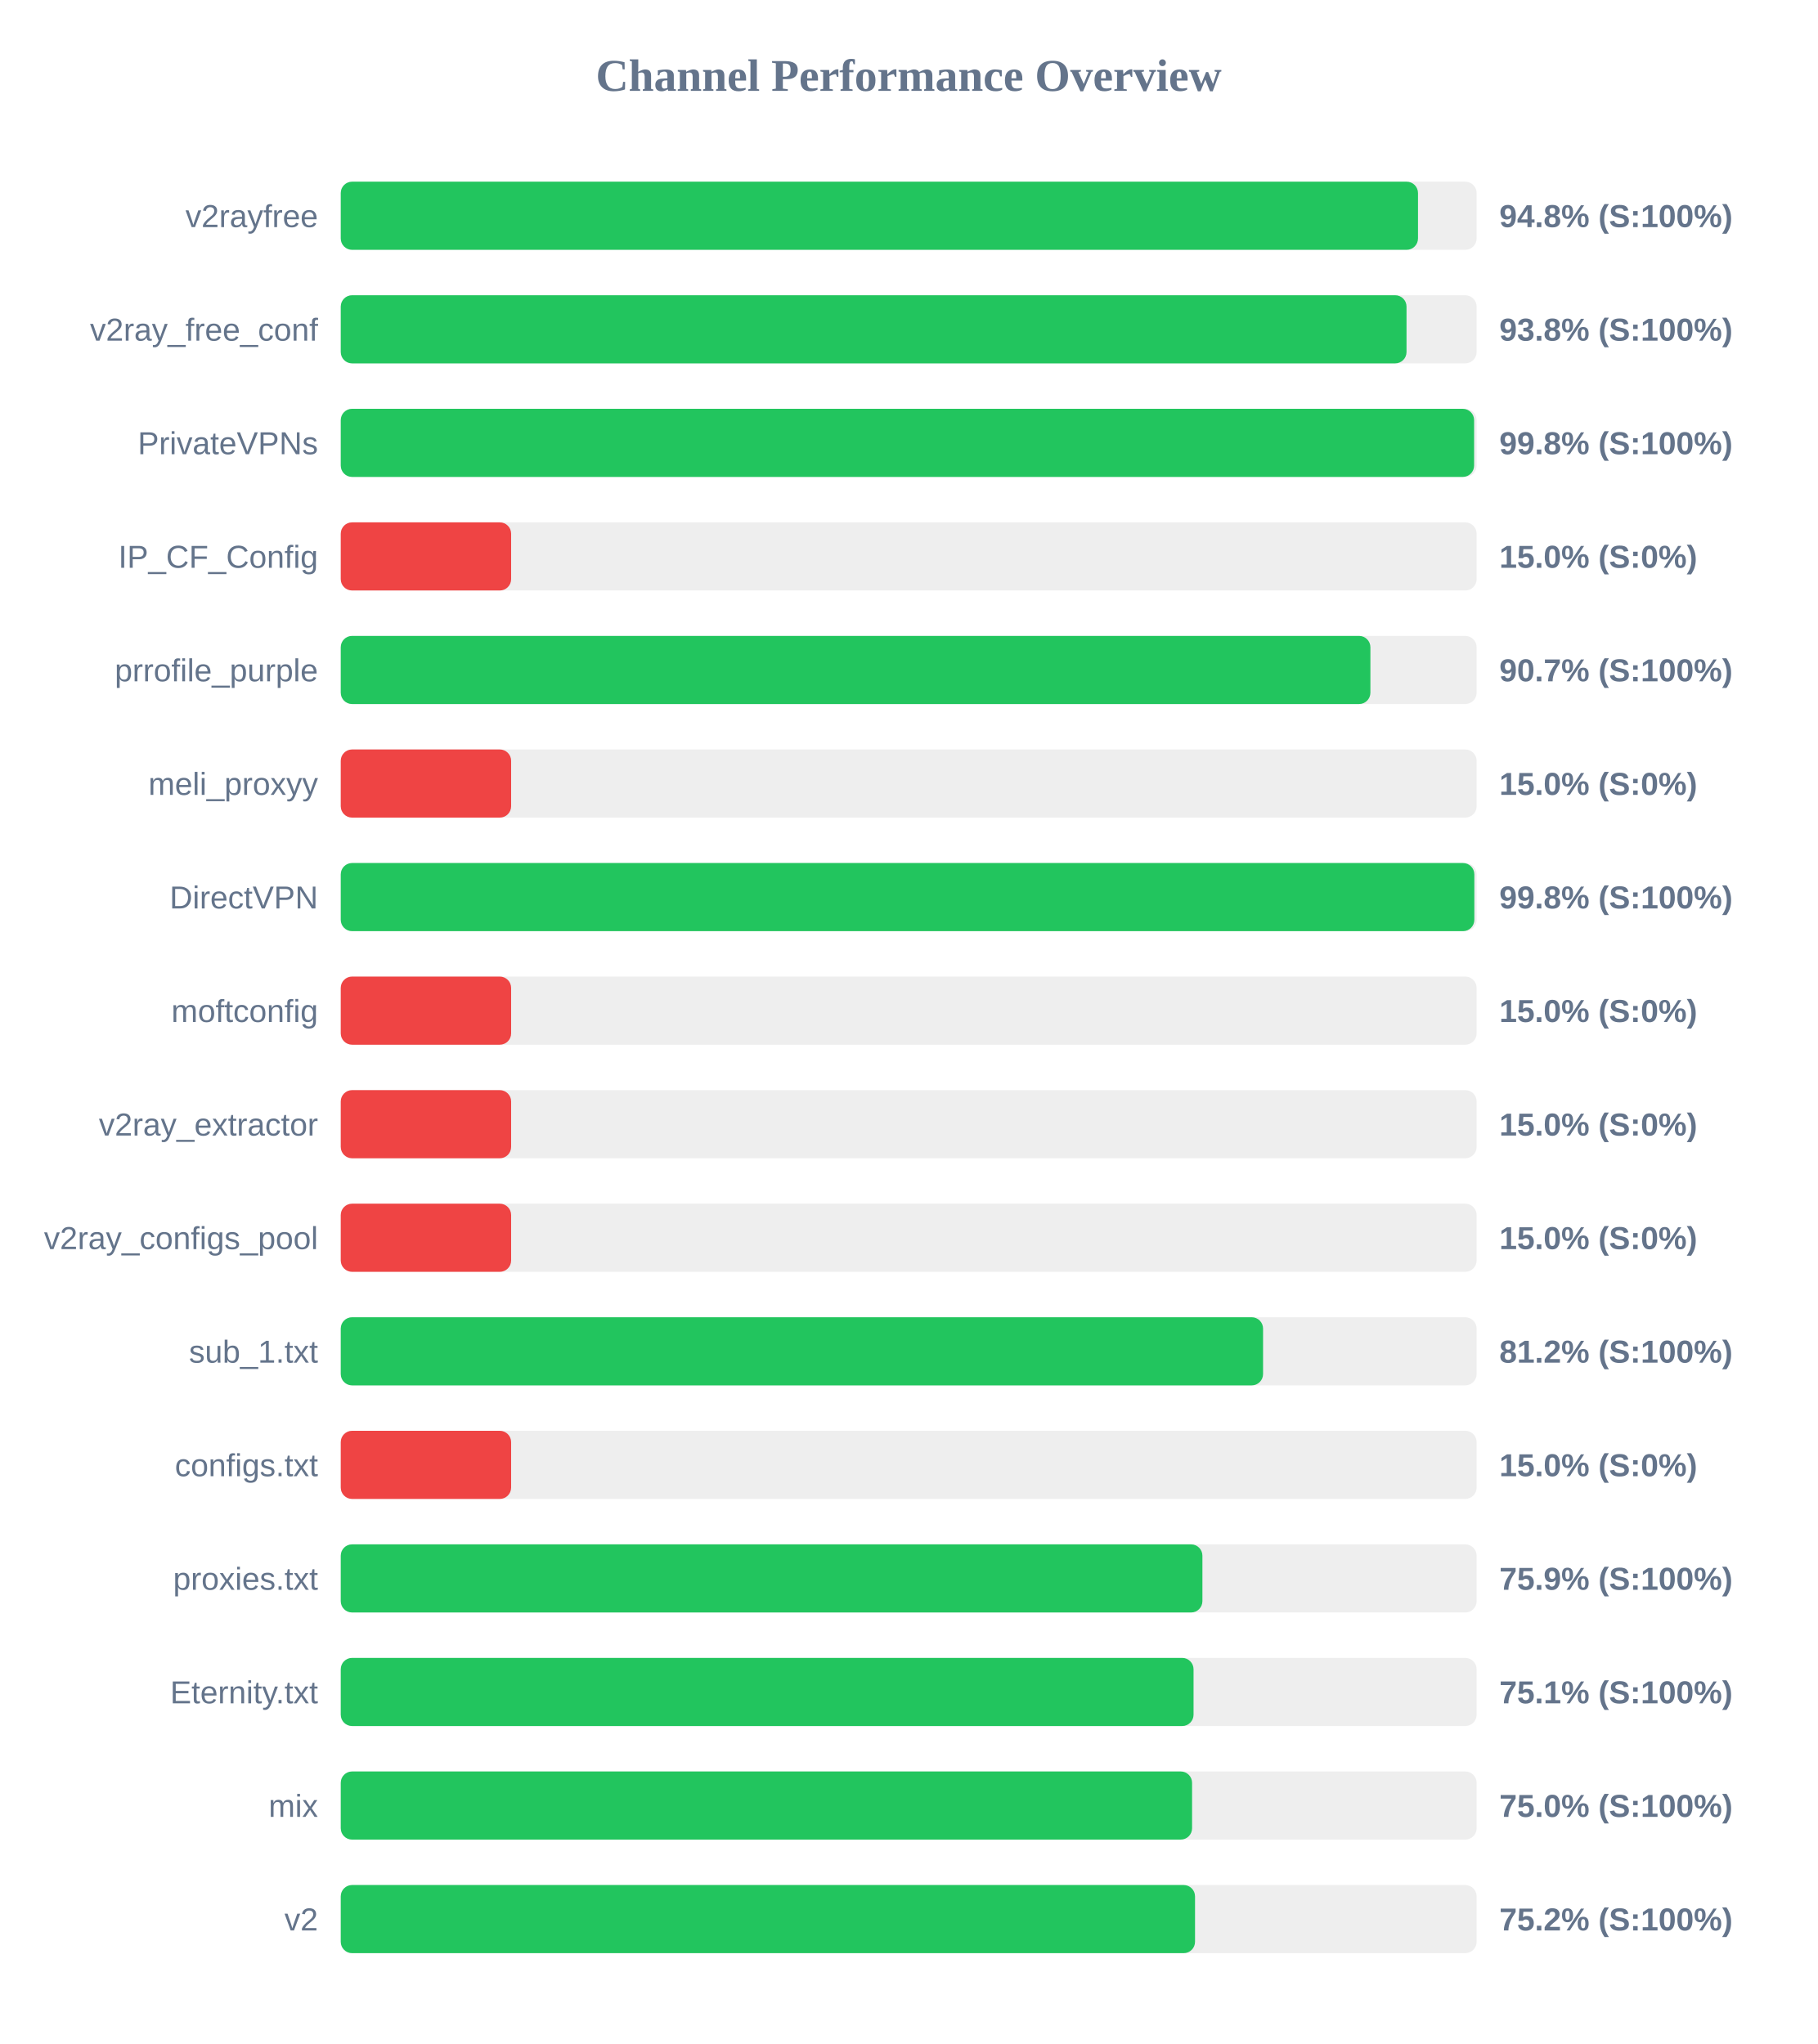
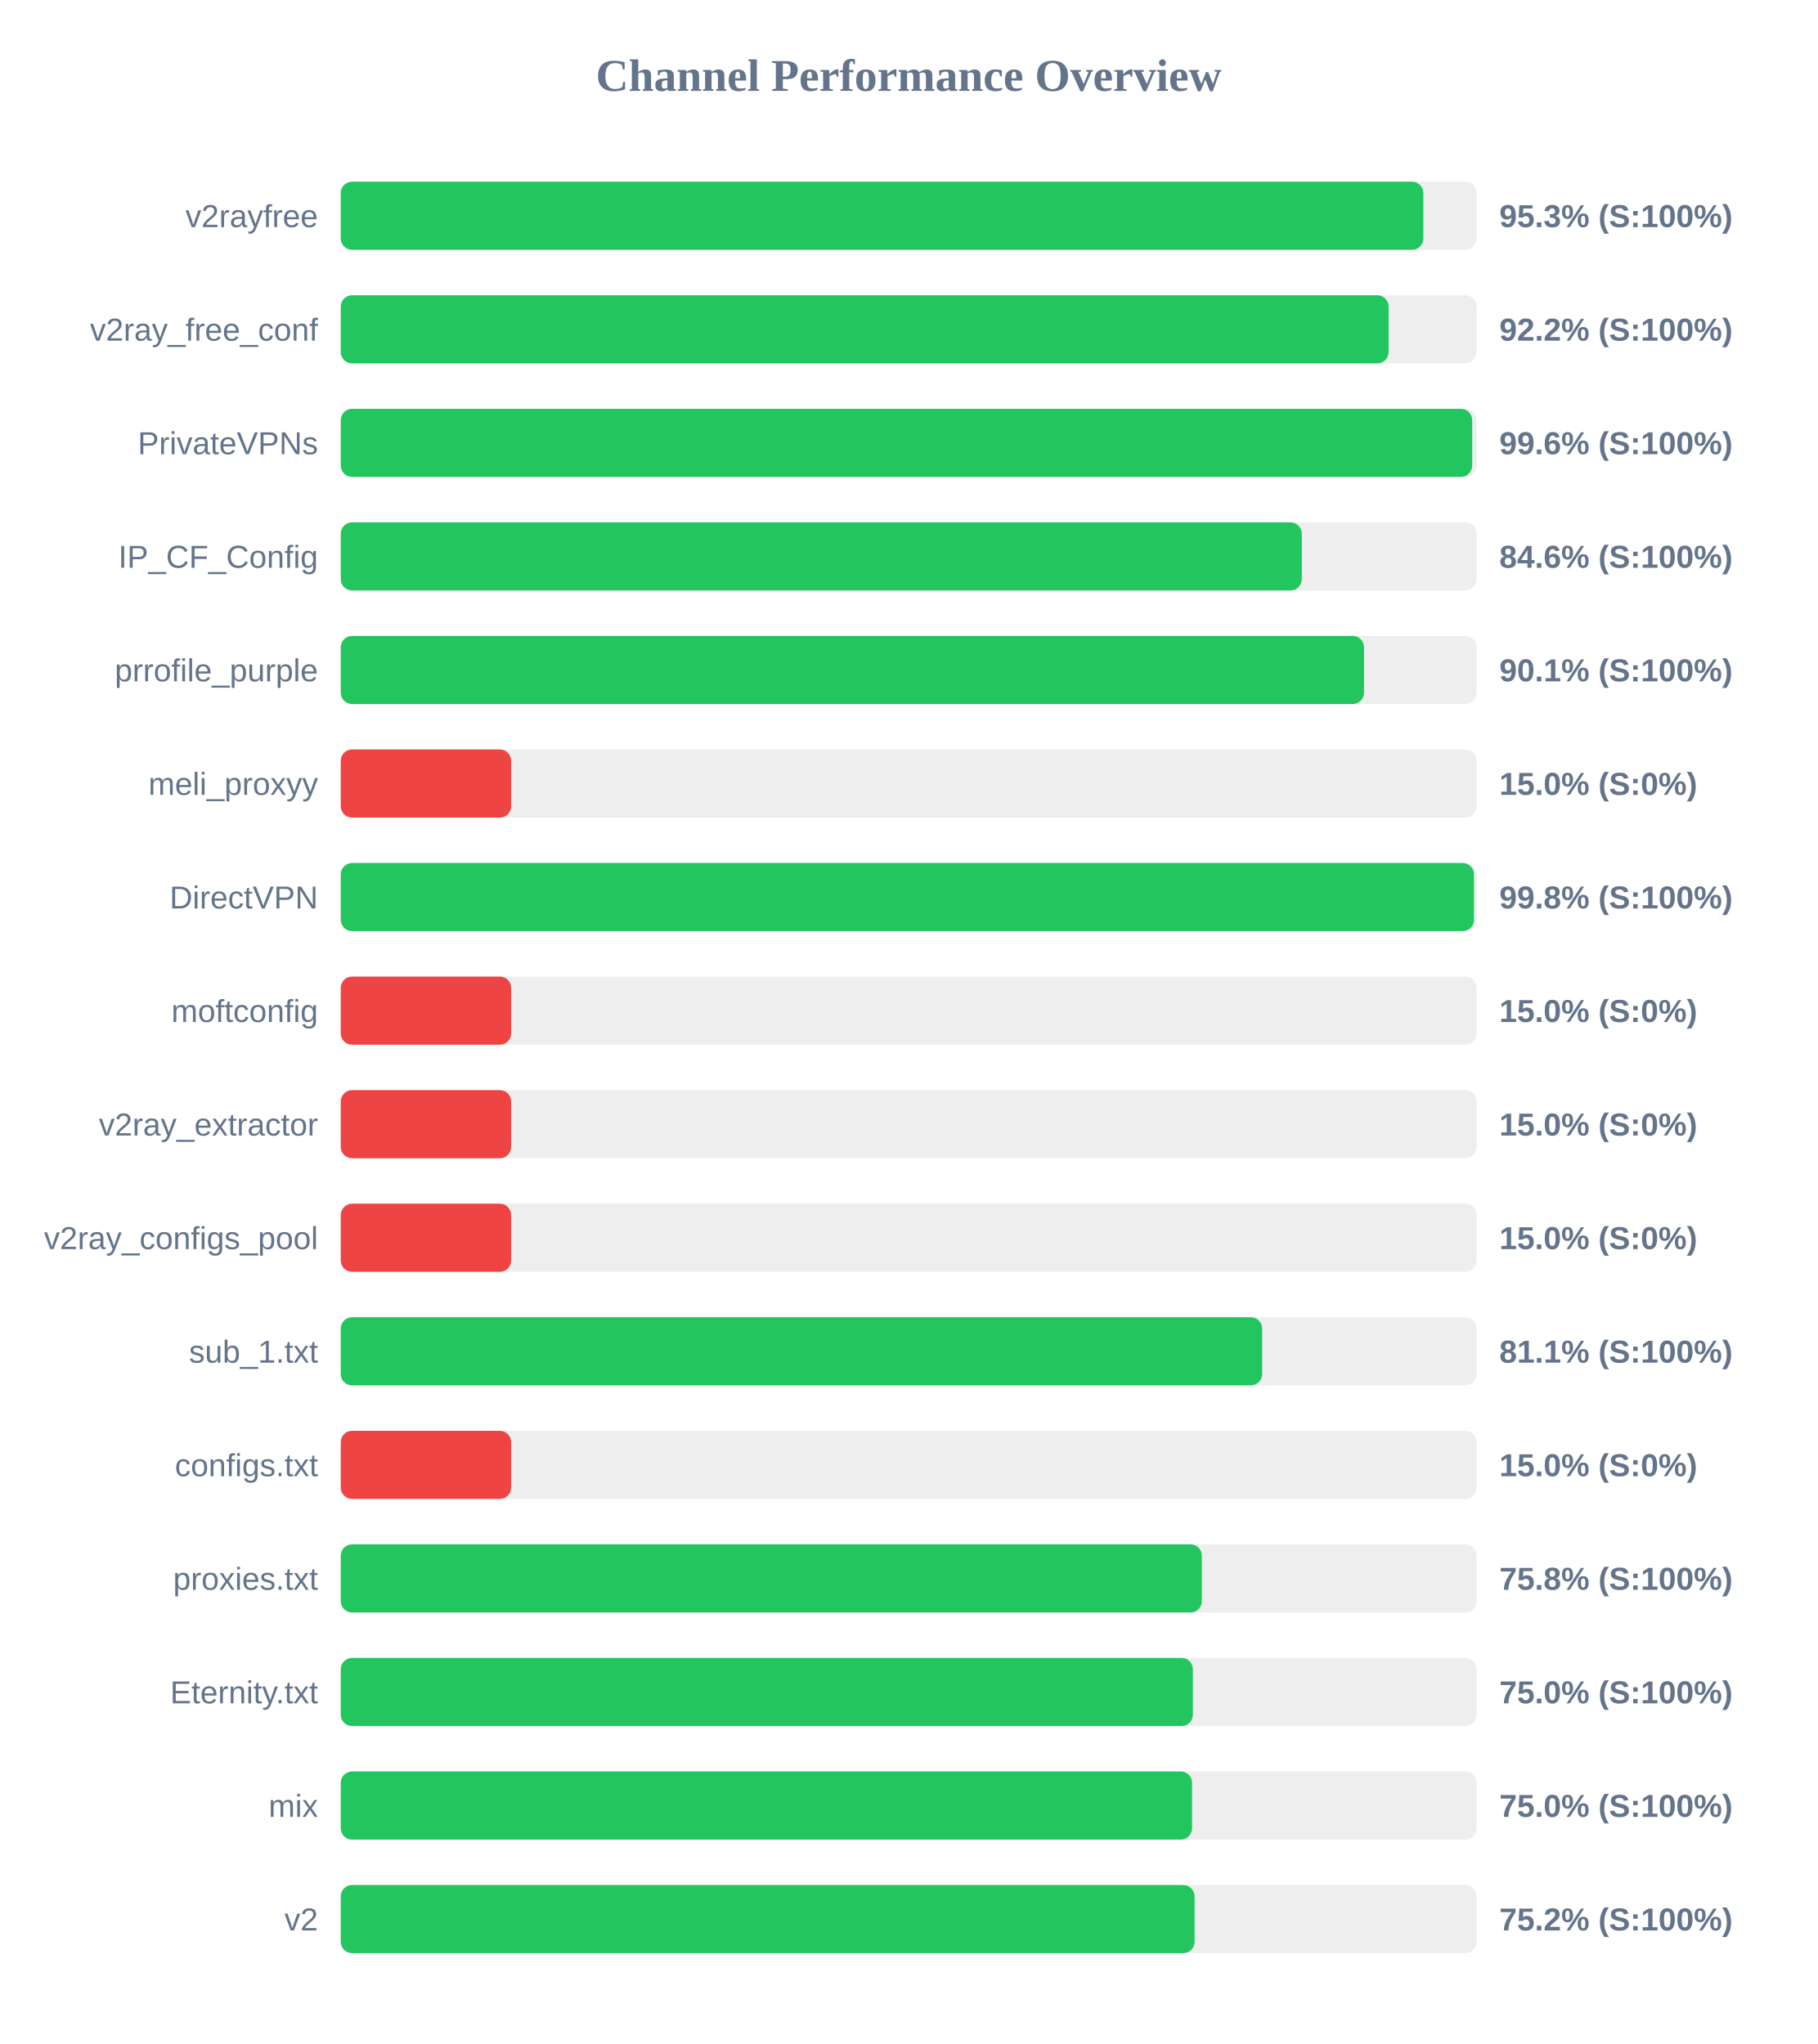
<svg xmlns="http://www.w3.org/2000/svg" width="800" height="900" version="1.1">
  <style>
        .row { font: 14px Arial; fill: #64748b; }
        .score { font: bold 14px Arial; fill: #64748b; }
    </style>
  <text x="400" y="40" text-anchor="middle" font-size="20px" font-weight="bold" fill="#64748b">Channel Performance Overview</text>
  <rect x="150" y="80" width="500" height="30" fill="#eee" rx="5" />
-   <rect x="150" y="80" width="474.2" height="30" fill="#22c55e" rx="5" />
+   <rect x="150" y="80" width="476.55" height="30" fill="#22c55e" rx="5" />
  <text x="140" y="100" text-anchor="end" class="row">v2rayfree</text>
-   <text x="660" y="100" text-anchor="start" class="score">94.8% (S:100%)</text>
+   <text x="660" y="100" text-anchor="start" class="score">95.3% (S:100%)</text>
  <rect x="150" y="130" width="500" height="30" fill="#eee" rx="5" />
-   <rect x="150" y="130" width="469.15" height="30" fill="#22c55e" rx="5" />
+   <rect x="150" y="130" width="461.25" height="30" fill="#22c55e" rx="5" />
  <text x="140" y="150" text-anchor="end" class="row">v2ray_free_conf</text>
-   <text x="660" y="150" text-anchor="start" class="score">93.8% (S:100%)</text>
+   <text x="660" y="150" text-anchor="start" class="score">92.2% (S:100%)</text>
  <rect x="150" y="180" width="500" height="30" fill="#eee" rx="5" />
-   <rect x="150" y="180" width="498.9" height="30" fill="#22c55e" rx="5" />
+   <rect x="150" y="180" width="498.05" height="30" fill="#22c55e" rx="5" />
  <text x="140" y="200" text-anchor="end" class="row">PrivateVPNs</text>
-   <text x="660" y="200" text-anchor="start" class="score">99.8% (S:100%)</text>
+   <text x="660" y="200" text-anchor="start" class="score">99.6% (S:100%)</text>
  <rect x="150" y="230" width="500" height="30" fill="#eee" rx="5" />
-   <rect x="150" y="230" width="75.0" height="30" fill="#ef4444" rx="5" />
+   <rect x="150" y="230" width="423.05" height="30" fill="#22c55e" rx="5" />
  <text x="140" y="250" text-anchor="end" class="row">IP_CF_Config</text>
-   <text x="660" y="250" text-anchor="start" class="score">15.0% (S:0%)</text>
+   <text x="660" y="250" text-anchor="start" class="score">84.6% (S:100%)</text>
  <rect x="150" y="280" width="500" height="30" fill="#eee" rx="5" />
-   <rect x="150" y="280" width="453.25" height="30" fill="#22c55e" rx="5" />
+   <rect x="150" y="280" width="450.45" height="30" fill="#22c55e" rx="5" />
  <text x="140" y="300" text-anchor="end" class="row">prrofile_purple</text>
-   <text x="660" y="300" text-anchor="start" class="score">90.7% (S:100%)</text>
+   <text x="660" y="300" text-anchor="start" class="score">90.1% (S:100%)</text>
  <rect x="150" y="330" width="500" height="30" fill="#eee" rx="5" />
  <rect x="150" y="330" width="75.0" height="30" fill="#ef4444" rx="5" />
  <text x="140" y="350" text-anchor="end" class="row">meli_proxyy</text>
  <text x="660" y="350" text-anchor="start" class="score">15.0% (S:0%)</text>
  <rect x="150" y="380" width="500" height="30" fill="#eee" rx="5" />
-   <rect x="150" y="380" width="499.0" height="30" fill="#22c55e" rx="5" />
+   <rect x="150" y="380" width="498.85" height="30" fill="#22c55e" rx="5" />
  <text x="140" y="400" text-anchor="end" class="row">DirectVPN</text>
  <text x="660" y="400" text-anchor="start" class="score">99.8% (S:100%)</text>
  <rect x="150" y="430" width="500" height="30" fill="#eee" rx="5" />
  <rect x="150" y="430" width="75.0" height="30" fill="#ef4444" rx="5" />
  <text x="140" y="450" text-anchor="end" class="row">moftconfig</text>
  <text x="660" y="450" text-anchor="start" class="score">15.0% (S:0%)</text>
  <rect x="150" y="480" width="500" height="30" fill="#eee" rx="5" />
  <rect x="150" y="480" width="75.0" height="30" fill="#ef4444" rx="5" />
  <text x="140" y="500" text-anchor="end" class="row">v2ray_extractor</text>
  <text x="660" y="500" text-anchor="start" class="score">15.0% (S:0%)</text>
  <rect x="150" y="530" width="500" height="30" fill="#eee" rx="5" />
  <rect x="150" y="530" width="75.0" height="30" fill="#ef4444" rx="5" />
  <text x="140" y="550" text-anchor="end" class="row">v2ray_configs_pool</text>
  <text x="660" y="550" text-anchor="start" class="score">15.0% (S:0%)</text>
  <rect x="150" y="580" width="500" height="30" fill="#eee" rx="5" />
-   <rect x="150" y="580" width="406.0" height="30" fill="#22c55e" rx="5" />
+   <rect x="150" y="580" width="405.6" height="30" fill="#22c55e" rx="5" />
  <text x="140" y="600" text-anchor="end" class="row">sub_1.txt</text>
-   <text x="660" y="600" text-anchor="start" class="score">81.2% (S:100%)</text>
+   <text x="660" y="600" text-anchor="start" class="score">81.1% (S:100%)</text>
  <rect x="150" y="630" width="500" height="30" fill="#eee" rx="5" />
  <rect x="150" y="630" width="75.0" height="30" fill="#ef4444" rx="5" />
  <text x="140" y="650" text-anchor="end" class="row">configs.txt</text>
  <text x="660" y="650" text-anchor="start" class="score">15.0% (S:0%)</text>
  <rect x="150" y="680" width="500" height="30" fill="#eee" rx="5" />
-   <rect x="150" y="680" width="379.3" height="30" fill="#22c55e" rx="5" />
+   <rect x="150" y="680" width="379.05" height="30" fill="#22c55e" rx="5" />
  <text x="140" y="700" text-anchor="end" class="row">proxies.txt</text>
-   <text x="660" y="700" text-anchor="start" class="score">75.9% (S:100%)</text>
+   <text x="660" y="700" text-anchor="start" class="score">75.8% (S:100%)</text>
  <rect x="150" y="730" width="500" height="30" fill="#eee" rx="5" />
-   <rect x="150" y="730" width="375.4" height="30" fill="#22c55e" rx="5" />
+   <rect x="150" y="730" width="375.1" height="30" fill="#22c55e" rx="5" />
  <text x="140" y="750" text-anchor="end" class="row">Eternity.txt</text>
-   <text x="660" y="750" text-anchor="start" class="score">75.1% (S:100%)</text>
+   <text x="660" y="750" text-anchor="start" class="score">75.0% (S:100%)</text>
  <rect x="150" y="780" width="500" height="30" fill="#eee" rx="5" />
  <rect x="150" y="780" width="374.75" height="30" fill="#22c55e" rx="5" />
  <text x="140" y="800" text-anchor="end" class="row">mix</text>
  <text x="660" y="800" text-anchor="start" class="score">75.0% (S:100%)</text>
  <rect x="150" y="830" width="500" height="30" fill="#eee" rx="5" />
-   <rect x="150" y="830" width="376.05" height="30" fill="#22c55e" rx="5" />
+   <rect x="150" y="830" width="375.85" height="30" fill="#22c55e" rx="5" />
  <text x="140" y="850" text-anchor="end" class="row">v2</text>
  <text x="660" y="850" text-anchor="start" class="score">75.2% (S:100%)</text>
</svg>
